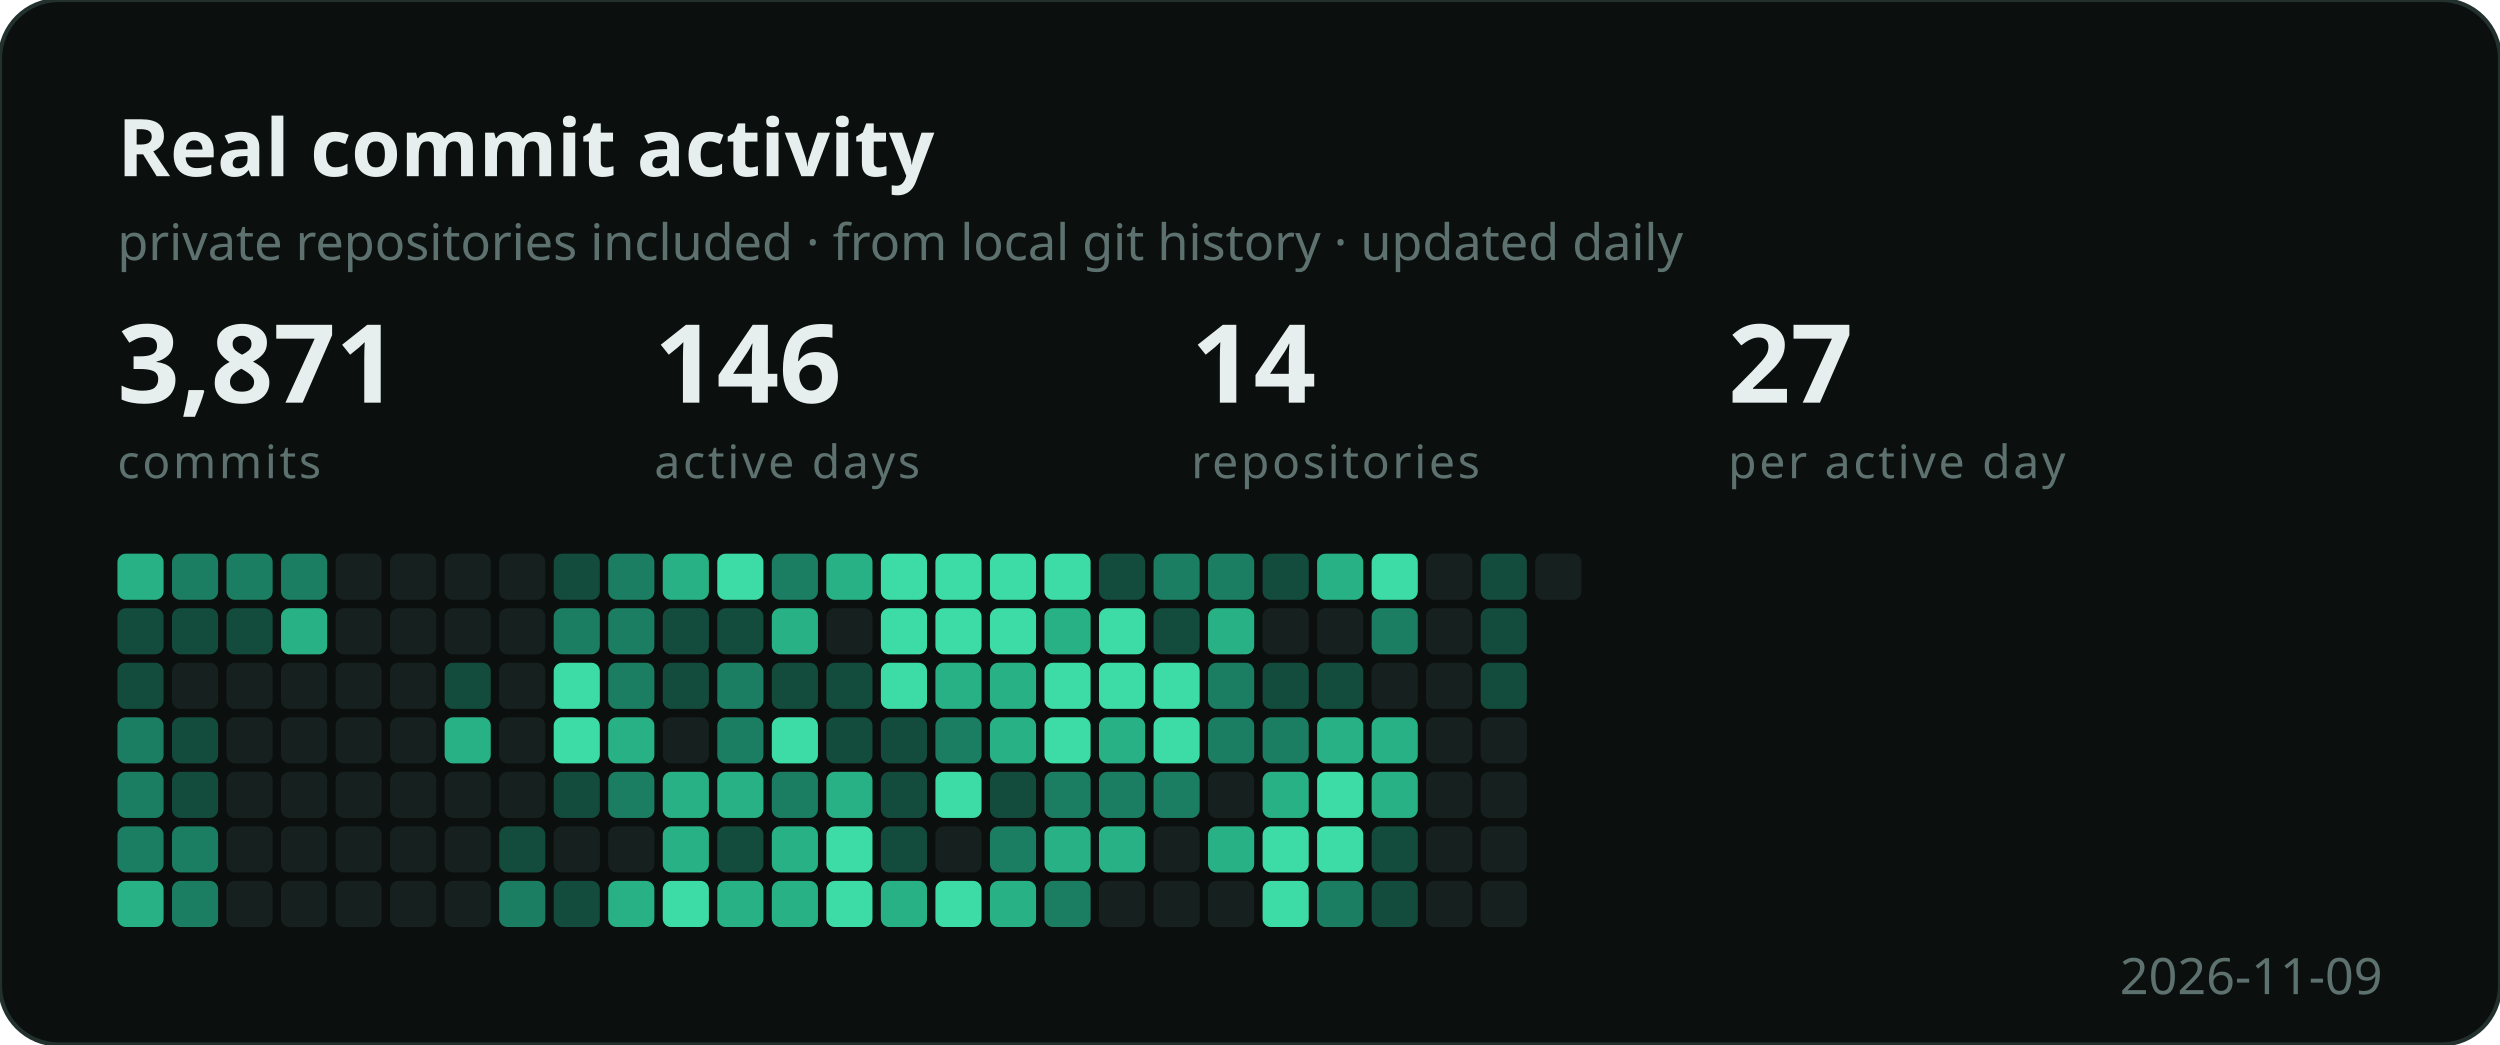
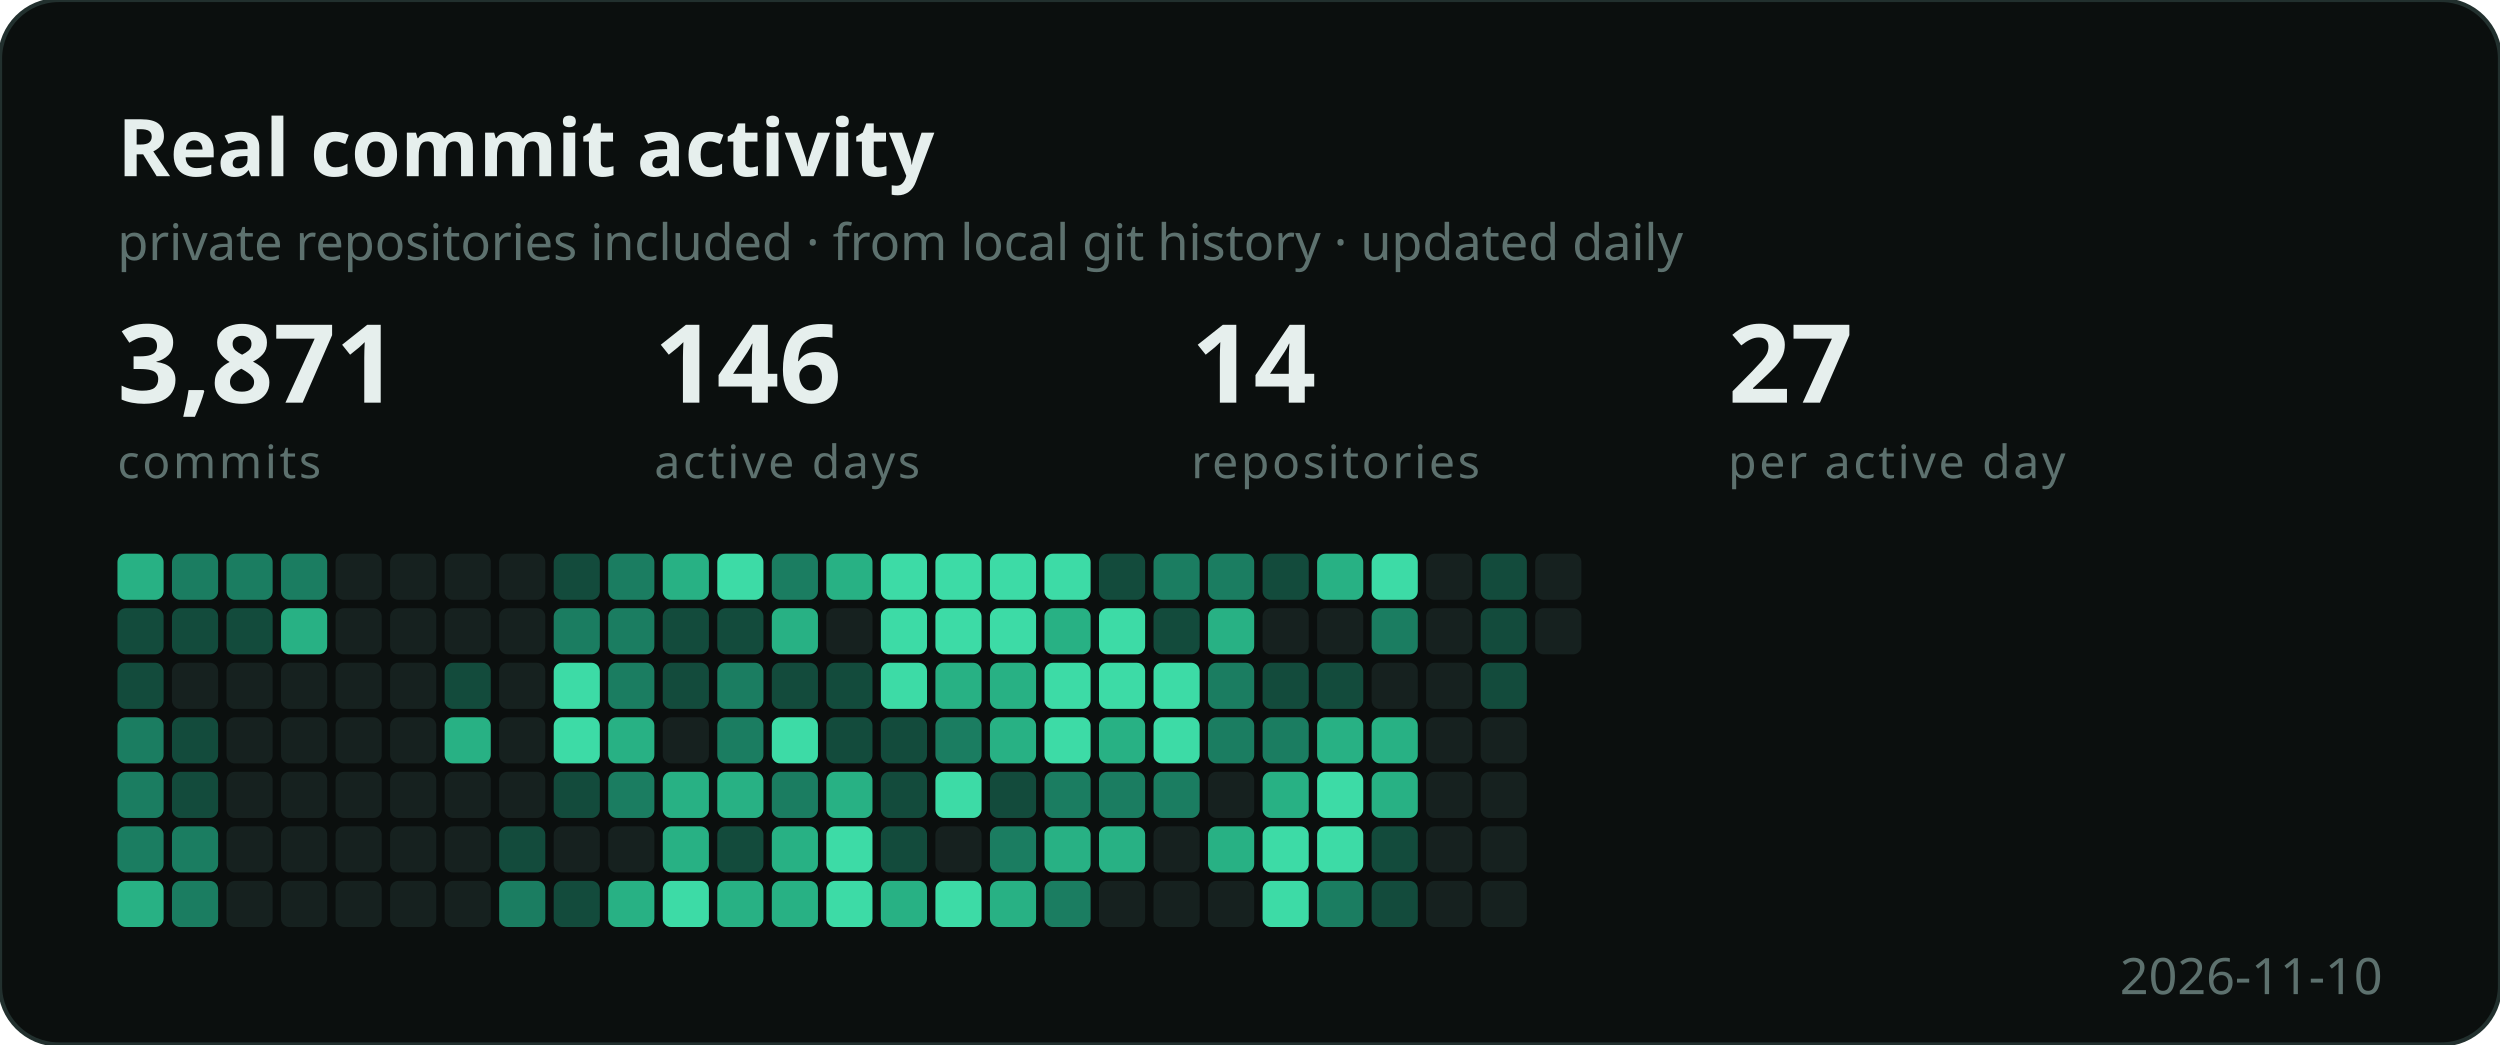
<svg xmlns="http://www.w3.org/2000/svg" width="596" height="249" viewBox="0 0 596 249" role="img" aria-label="Developer activity">
  <style>
    .b { font: 700 19px "Segoe UI", Ubuntu, sans-serif; fill: #e6efed; }
    .s { font: 400 12px "Segoe UI", Ubuntu, sans-serif; fill: #5d716e; }
    .n { font: 700 26px "Segoe UI", Ubuntu, sans-serif; fill: #e6efed; }
    .e { font: 400 11px "Segoe UI", Ubuntu, sans-serif; fill: #5d716e;
          letter-spacing: .06em; text-transform: uppercase; }
  </style>
  <rect width="596" height="249" rx="14" fill="#0b0f0e" stroke="#22302e" />
  <text x="28" y="42" class="b">Real commit activity</text>
  <text x="28" y="62" class="s">private repositories included · from local git history · updated daily</text>
  <text x="28" y="96" class="n">3,871</text>
  <text x="28" y="114" class="e">commits</text>
  <text x="156" y="96" class="n">146</text>
  <text x="156" y="114" class="e">active days</text>
  <text x="284" y="96" class="n">14</text>
  <text x="284" y="114" class="e">repositories</text>
  <text x="412" y="96" class="n">27</text>
  <text x="412" y="114" class="e">per active day</text>
  <g transform="translate(28,132)">
    <rect x="0" y="0" width="11" height="11" rx="2" fill="#28b184" />
    <rect x="0" y="13" width="11" height="11" rx="2" fill="#134b3c" />
    <rect x="0" y="26" width="11" height="11" rx="2" fill="#134b3c" />
    <rect x="0" y="39" width="11" height="11" rx="2" fill="#1b7d61" />
    <rect x="0" y="52" width="11" height="11" rx="2" fill="#1b7d61" />
    <rect x="0" y="65" width="11" height="11" rx="2" fill="#1b7d61" />
    <rect x="0" y="78" width="11" height="11" rx="2" fill="#28b184" />
    <rect x="13" y="0" width="11" height="11" rx="2" fill="#1b7d61" />
    <rect x="13" y="13" width="11" height="11" rx="2" fill="#134b3c" />
    <rect x="13" y="26" width="11" height="11" rx="2" fill="#16211f" />
    <rect x="13" y="39" width="11" height="11" rx="2" fill="#134b3c" />
    <rect x="13" y="52" width="11" height="11" rx="2" fill="#134b3c" />
    <rect x="13" y="65" width="11" height="11" rx="2" fill="#1b7d61" />
    <rect x="13" y="78" width="11" height="11" rx="2" fill="#1b7d61" />
    <rect x="26" y="0" width="11" height="11" rx="2" fill="#1b7d61" />
    <rect x="26" y="13" width="11" height="11" rx="2" fill="#134b3c" />
    <rect x="26" y="26" width="11" height="11" rx="2" fill="#16211f" />
    <rect x="26" y="39" width="11" height="11" rx="2" fill="#16211f" />
    <rect x="26" y="52" width="11" height="11" rx="2" fill="#16211f" />
    <rect x="26" y="65" width="11" height="11" rx="2" fill="#16211f" />
    <rect x="26" y="78" width="11" height="11" rx="2" fill="#16211f" />
    <rect x="39" y="0" width="11" height="11" rx="2" fill="#1b7d61" />
    <rect x="39" y="13" width="11" height="11" rx="2" fill="#28b184" />
    <rect x="39" y="26" width="11" height="11" rx="2" fill="#16211f" />
    <rect x="39" y="39" width="11" height="11" rx="2" fill="#16211f" />
    <rect x="39" y="52" width="11" height="11" rx="2" fill="#16211f" />
    <rect x="39" y="65" width="11" height="11" rx="2" fill="#16211f" />
    <rect x="39" y="78" width="11" height="11" rx="2" fill="#16211f" />
    <rect x="52" y="0" width="11" height="11" rx="2" fill="#16211f" />
    <rect x="52" y="13" width="11" height="11" rx="2" fill="#16211f" />
    <rect x="52" y="26" width="11" height="11" rx="2" fill="#16211f" />
    <rect x="52" y="39" width="11" height="11" rx="2" fill="#16211f" />
    <rect x="52" y="52" width="11" height="11" rx="2" fill="#16211f" />
    <rect x="52" y="65" width="11" height="11" rx="2" fill="#16211f" />
    <rect x="52" y="78" width="11" height="11" rx="2" fill="#16211f" />
    <rect x="65" y="0" width="11" height="11" rx="2" fill="#16211f" />
    <rect x="65" y="13" width="11" height="11" rx="2" fill="#16211f" />
    <rect x="65" y="26" width="11" height="11" rx="2" fill="#16211f" />
    <rect x="65" y="39" width="11" height="11" rx="2" fill="#16211f" />
    <rect x="65" y="52" width="11" height="11" rx="2" fill="#16211f" />
    <rect x="65" y="65" width="11" height="11" rx="2" fill="#16211f" />
    <rect x="65" y="78" width="11" height="11" rx="2" fill="#16211f" />
    <rect x="78" y="0" width="11" height="11" rx="2" fill="#16211f" />
    <rect x="78" y="13" width="11" height="11" rx="2" fill="#16211f" />
    <rect x="78" y="26" width="11" height="11" rx="2" fill="#134b3c" />
    <rect x="78" y="39" width="11" height="11" rx="2" fill="#28b184" />
    <rect x="78" y="52" width="11" height="11" rx="2" fill="#16211f" />
    <rect x="78" y="65" width="11" height="11" rx="2" fill="#16211f" />
    <rect x="78" y="78" width="11" height="11" rx="2" fill="#16211f" />
    <rect x="91" y="0" width="11" height="11" rx="2" fill="#16211f" />
    <rect x="91" y="13" width="11" height="11" rx="2" fill="#16211f" />
    <rect x="91" y="26" width="11" height="11" rx="2" fill="#16211f" />
    <rect x="91" y="39" width="11" height="11" rx="2" fill="#16211f" />
    <rect x="91" y="52" width="11" height="11" rx="2" fill="#16211f" />
    <rect x="91" y="65" width="11" height="11" rx="2" fill="#134b3c" />
    <rect x="91" y="78" width="11" height="11" rx="2" fill="#1b7d61" />
    <rect x="104" y="0" width="11" height="11" rx="2" fill="#134b3c" />
    <rect x="104" y="13" width="11" height="11" rx="2" fill="#1b7d61" />
    <rect x="104" y="26" width="11" height="11" rx="2" fill="#3ddba6" />
    <rect x="104" y="39" width="11" height="11" rx="2" fill="#3ddba6" />
    <rect x="104" y="52" width="11" height="11" rx="2" fill="#134b3c" />
    <rect x="104" y="65" width="11" height="11" rx="2" fill="#16211f" />
    <rect x="104" y="78" width="11" height="11" rx="2" fill="#134b3c" />
    <rect x="117" y="0" width="11" height="11" rx="2" fill="#1b7d61" />
    <rect x="117" y="13" width="11" height="11" rx="2" fill="#1b7d61" />
    <rect x="117" y="26" width="11" height="11" rx="2" fill="#1b7d61" />
    <rect x="117" y="39" width="11" height="11" rx="2" fill="#28b184" />
    <rect x="117" y="52" width="11" height="11" rx="2" fill="#1b7d61" />
    <rect x="117" y="65" width="11" height="11" rx="2" fill="#16211f" />
    <rect x="117" y="78" width="11" height="11" rx="2" fill="#28b184" />
    <rect x="130" y="0" width="11" height="11" rx="2" fill="#28b184" />
    <rect x="130" y="13" width="11" height="11" rx="2" fill="#134b3c" />
    <rect x="130" y="26" width="11" height="11" rx="2" fill="#134b3c" />
    <rect x="130" y="39" width="11" height="11" rx="2" fill="#16211f" />
    <rect x="130" y="52" width="11" height="11" rx="2" fill="#28b184" />
    <rect x="130" y="65" width="11" height="11" rx="2" fill="#28b184" />
    <rect x="130" y="78" width="11" height="11" rx="2" fill="#3ddba6" />
    <rect x="143" y="0" width="11" height="11" rx="2" fill="#3ddba6" />
    <rect x="143" y="13" width="11" height="11" rx="2" fill="#134b3c" />
    <rect x="143" y="26" width="11" height="11" rx="2" fill="#1b7d61" />
    <rect x="143" y="39" width="11" height="11" rx="2" fill="#1b7d61" />
    <rect x="143" y="52" width="11" height="11" rx="2" fill="#28b184" />
    <rect x="143" y="65" width="11" height="11" rx="2" fill="#134b3c" />
    <rect x="143" y="78" width="11" height="11" rx="2" fill="#28b184" />
    <rect x="156" y="0" width="11" height="11" rx="2" fill="#1b7d61" />
    <rect x="156" y="13" width="11" height="11" rx="2" fill="#28b184" />
    <rect x="156" y="26" width="11" height="11" rx="2" fill="#134b3c" />
    <rect x="156" y="39" width="11" height="11" rx="2" fill="#3ddba6" />
    <rect x="156" y="52" width="11" height="11" rx="2" fill="#1b7d61" />
    <rect x="156" y="65" width="11" height="11" rx="2" fill="#28b184" />
    <rect x="156" y="78" width="11" height="11" rx="2" fill="#28b184" />
    <rect x="169" y="0" width="11" height="11" rx="2" fill="#28b184" />
    <rect x="169" y="13" width="11" height="11" rx="2" fill="#16211f" />
    <rect x="169" y="26" width="11" height="11" rx="2" fill="#134b3c" />
    <rect x="169" y="39" width="11" height="11" rx="2" fill="#134b3c" />
    <rect x="169" y="52" width="11" height="11" rx="2" fill="#28b184" />
    <rect x="169" y="65" width="11" height="11" rx="2" fill="#3ddba6" />
    <rect x="169" y="78" width="11" height="11" rx="2" fill="#3ddba6" />
    <rect x="182" y="0" width="11" height="11" rx="2" fill="#3ddba6" />
    <rect x="182" y="13" width="11" height="11" rx="2" fill="#3ddba6" />
    <rect x="182" y="26" width="11" height="11" rx="2" fill="#3ddba6" />
    <rect x="182" y="39" width="11" height="11" rx="2" fill="#134b3c" />
    <rect x="182" y="52" width="11" height="11" rx="2" fill="#134b3c" />
    <rect x="182" y="65" width="11" height="11" rx="2" fill="#134b3c" />
    <rect x="182" y="78" width="11" height="11" rx="2" fill="#28b184" />
    <rect x="195" y="0" width="11" height="11" rx="2" fill="#3ddba6" />
    <rect x="195" y="13" width="11" height="11" rx="2" fill="#3ddba6" />
    <rect x="195" y="26" width="11" height="11" rx="2" fill="#28b184" />
    <rect x="195" y="39" width="11" height="11" rx="2" fill="#1b7d61" />
    <rect x="195" y="52" width="11" height="11" rx="2" fill="#3ddba6" />
    <rect x="195" y="65" width="11" height="11" rx="2" fill="#16211f" />
    <rect x="195" y="78" width="11" height="11" rx="2" fill="#3ddba6" />
    <rect x="208" y="0" width="11" height="11" rx="2" fill="#3ddba6" />
    <rect x="208" y="13" width="11" height="11" rx="2" fill="#3ddba6" />
    <rect x="208" y="26" width="11" height="11" rx="2" fill="#28b184" />
    <rect x="208" y="39" width="11" height="11" rx="2" fill="#28b184" />
    <rect x="208" y="52" width="11" height="11" rx="2" fill="#134b3c" />
    <rect x="208" y="65" width="11" height="11" rx="2" fill="#1b7d61" />
    <rect x="208" y="78" width="11" height="11" rx="2" fill="#28b184" />
    <rect x="221" y="0" width="11" height="11" rx="2" fill="#3ddba6" />
    <rect x="221" y="13" width="11" height="11" rx="2" fill="#28b184" />
    <rect x="221" y="26" width="11" height="11" rx="2" fill="#3ddba6" />
    <rect x="221" y="39" width="11" height="11" rx="2" fill="#3ddba6" />
    <rect x="221" y="52" width="11" height="11" rx="2" fill="#1b7d61" />
    <rect x="221" y="65" width="11" height="11" rx="2" fill="#28b184" />
    <rect x="221" y="78" width="11" height="11" rx="2" fill="#1b7d61" />
    <rect x="234" y="0" width="11" height="11" rx="2" fill="#134b3c" />
    <rect x="234" y="13" width="11" height="11" rx="2" fill="#3ddba6" />
    <rect x="234" y="26" width="11" height="11" rx="2" fill="#3ddba6" />
    <rect x="234" y="39" width="11" height="11" rx="2" fill="#28b184" />
    <rect x="234" y="52" width="11" height="11" rx="2" fill="#1b7d61" />
    <rect x="234" y="65" width="11" height="11" rx="2" fill="#28b184" />
    <rect x="234" y="78" width="11" height="11" rx="2" fill="#16211f" />
    <rect x="247" y="0" width="11" height="11" rx="2" fill="#1b7d61" />
    <rect x="247" y="13" width="11" height="11" rx="2" fill="#134b3c" />
    <rect x="247" y="26" width="11" height="11" rx="2" fill="#3ddba6" />
    <rect x="247" y="39" width="11" height="11" rx="2" fill="#3ddba6" />
    <rect x="247" y="52" width="11" height="11" rx="2" fill="#1b7d61" />
    <rect x="247" y="65" width="11" height="11" rx="2" fill="#16211f" />
    <rect x="247" y="78" width="11" height="11" rx="2" fill="#16211f" />
    <rect x="260" y="0" width="11" height="11" rx="2" fill="#1b7d61" />
    <rect x="260" y="13" width="11" height="11" rx="2" fill="#28b184" />
    <rect x="260" y="26" width="11" height="11" rx="2" fill="#1b7d61" />
    <rect x="260" y="39" width="11" height="11" rx="2" fill="#1b7d61" />
    <rect x="260" y="52" width="11" height="11" rx="2" fill="#16211f" />
    <rect x="260" y="65" width="11" height="11" rx="2" fill="#28b184" />
    <rect x="260" y="78" width="11" height="11" rx="2" fill="#16211f" />
    <rect x="273" y="0" width="11" height="11" rx="2" fill="#134b3c" />
    <rect x="273" y="13" width="11" height="11" rx="2" fill="#16211f" />
    <rect x="273" y="26" width="11" height="11" rx="2" fill="#134b3c" />
    <rect x="273" y="39" width="11" height="11" rx="2" fill="#1b7d61" />
    <rect x="273" y="52" width="11" height="11" rx="2" fill="#28b184" />
    <rect x="273" y="65" width="11" height="11" rx="2" fill="#3ddba6" />
    <rect x="273" y="78" width="11" height="11" rx="2" fill="#3ddba6" />
    <rect x="286" y="0" width="11" height="11" rx="2" fill="#28b184" />
    <rect x="286" y="13" width="11" height="11" rx="2" fill="#16211f" />
    <rect x="286" y="26" width="11" height="11" rx="2" fill="#134b3c" />
    <rect x="286" y="39" width="11" height="11" rx="2" fill="#28b184" />
    <rect x="286" y="52" width="11" height="11" rx="2" fill="#3ddba6" />
    <rect x="286" y="65" width="11" height="11" rx="2" fill="#3ddba6" />
    <rect x="286" y="78" width="11" height="11" rx="2" fill="#1b7d61" />
    <rect x="299" y="0" width="11" height="11" rx="2" fill="#3ddba6" />
    <rect x="299" y="13" width="11" height="11" rx="2" fill="#1b7d61" />
    <rect x="299" y="26" width="11" height="11" rx="2" fill="#16211f" />
    <rect x="299" y="39" width="11" height="11" rx="2" fill="#28b184" />
    <rect x="299" y="52" width="11" height="11" rx="2" fill="#28b184" />
    <rect x="299" y="65" width="11" height="11" rx="2" fill="#134b3c" />
    <rect x="299" y="78" width="11" height="11" rx="2" fill="#134b3c" />
    <rect x="312" y="0" width="11" height="11" rx="2" fill="#16211f" />
    <rect x="312" y="13" width="11" height="11" rx="2" fill="#16211f" />
    <rect x="312" y="26" width="11" height="11" rx="2" fill="#16211f" />
    <rect x="312" y="39" width="11" height="11" rx="2" fill="#16211f" />
    <rect x="312" y="52" width="11" height="11" rx="2" fill="#16211f" />
    <rect x="312" y="65" width="11" height="11" rx="2" fill="#16211f" />
    <rect x="312" y="78" width="11" height="11" rx="2" fill="#16211f" />
    <rect x="325" y="0" width="11" height="11" rx="2" fill="#134b3c" />
    <rect x="325" y="13" width="11" height="11" rx="2" fill="#134b3c" />
    <rect x="325" y="26" width="11" height="11" rx="2" fill="#134b3c" />
    <rect x="325" y="39" width="11" height="11" rx="2" fill="#16211f" />
    <rect x="325" y="52" width="11" height="11" rx="2" fill="#16211f" />
    <rect x="325" y="65" width="11" height="11" rx="2" fill="#16211f" />
    <rect x="325" y="78" width="11" height="11" rx="2" fill="#16211f" />
    <rect x="338" y="0" width="11" height="11" rx="2" fill="#16211f" />
+     <rect x="338" y="13" width="11" height="11" rx="2" fill="#16211f" />
  </g>
-   <text x="568" y="237" class="s" text-anchor="end">2026-11-09</text>
+   <text x="568" y="237" class="s" text-anchor="end">2026-11-10</text>
</svg>
